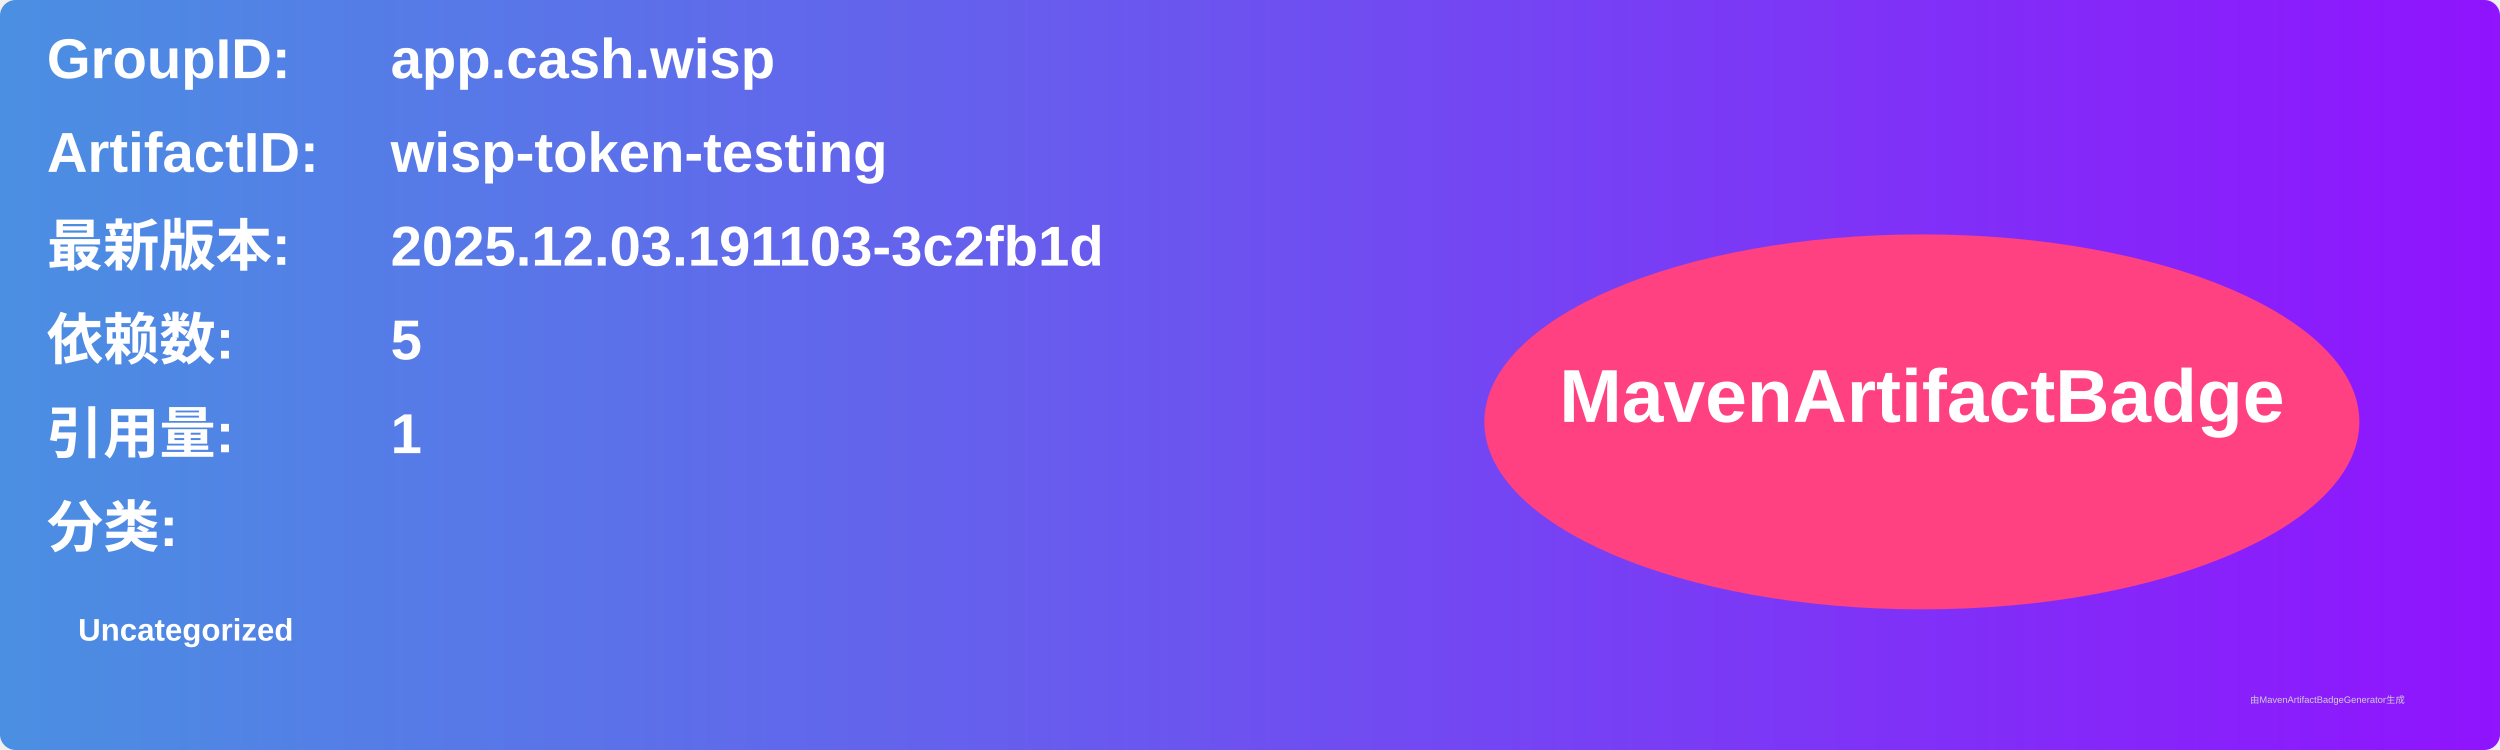
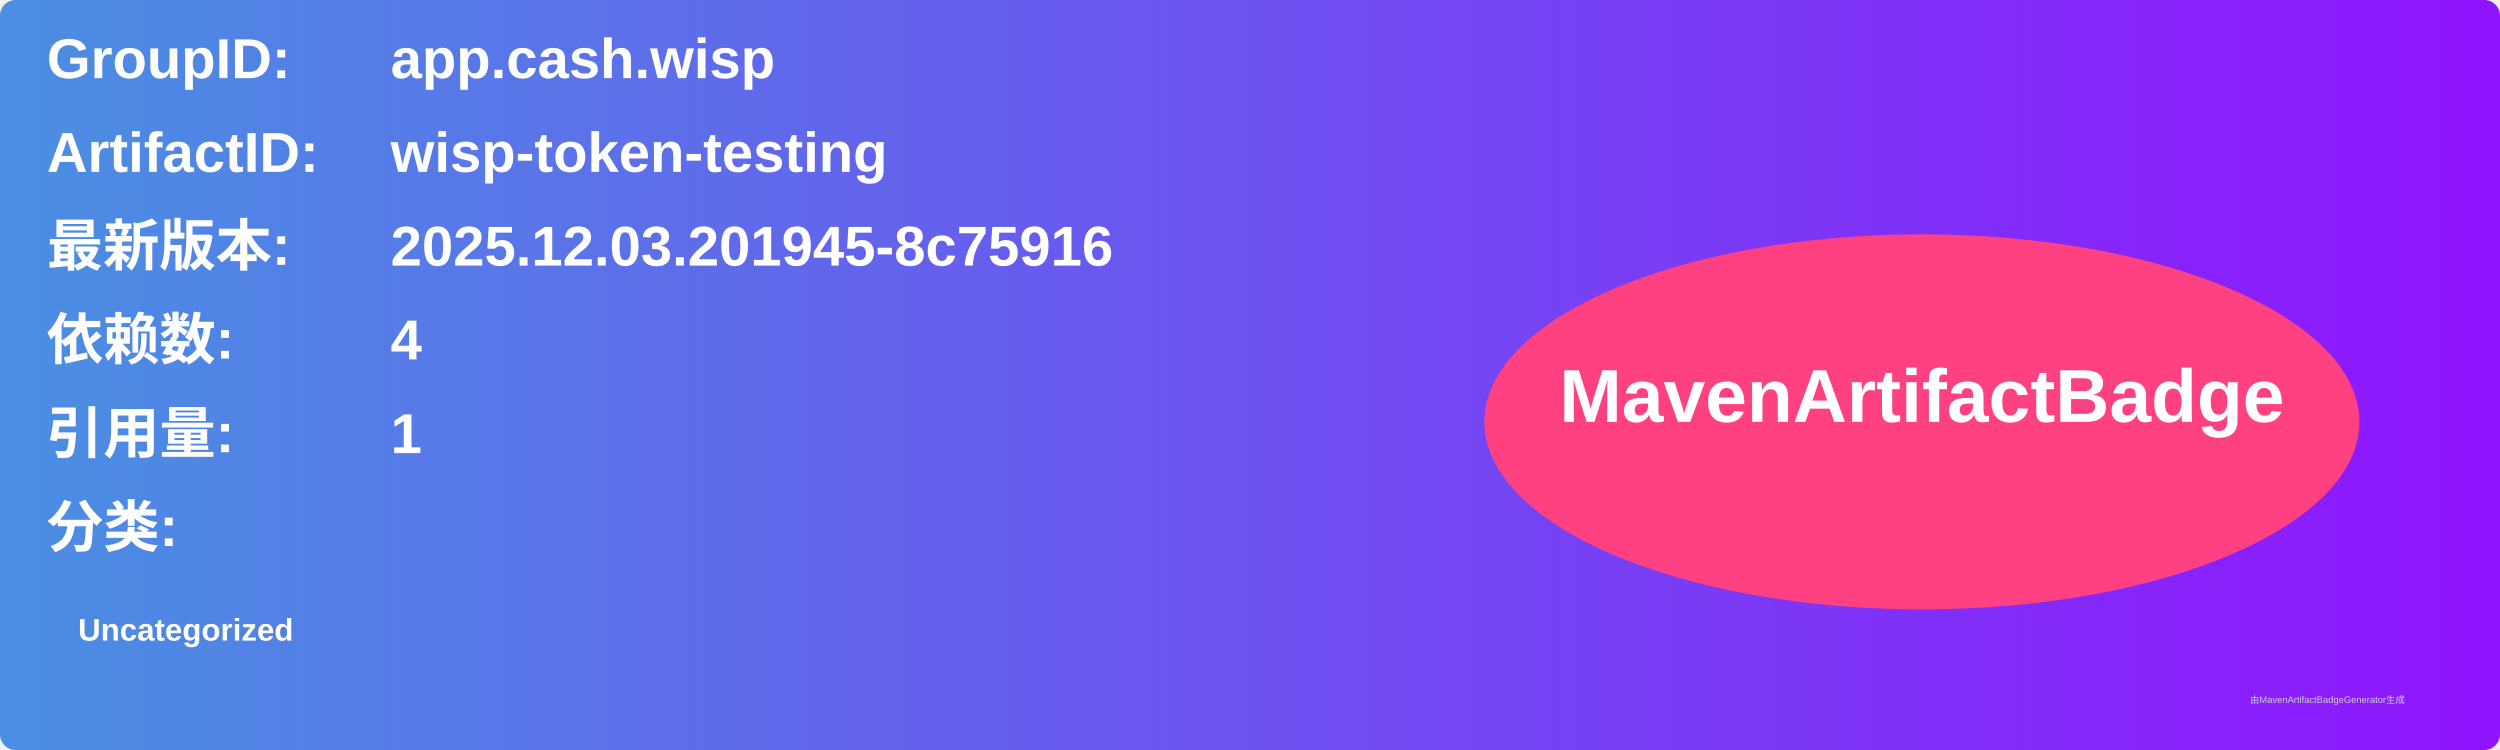
<svg xmlns="http://www.w3.org/2000/svg" width="800" height="240" viewBox="0 0 800 240">
  <linearGradient id="grad" x1="0%" y1="0%" x2="100%" y2="0%">
    <stop offset="0%" stop-color="#4a90e2" />
    <stop offset="100%" stop-color="#9013fe" />
  </linearGradient>
  <rect width="100%" height="100%" rx="5" ry="5" fill="url(#grad)" />
  <g transform="translate(15, 15)">
    <text x="0" y="10" font-family="Arial" font-size="18" fill="white" font-weight="bold" width="260">GroupID:</text>
    <text x="110" y="10" font-family="Arial" font-size="18" fill="white" font-weight="bold" width="460">app.cash.wisp</text>
    <text x="0" y="40" font-family="Arial" font-size="18" fill="white" font-weight="bold" width="260">ArtifactID:</text>
    <text x="110" y="40" font-family="Arial" font-size="18" fill="white" font-weight="bold" width="460">wisp-token-testing</text>
    <text x="0" y="70" font-family="Arial" font-size="18" fill="white" font-weight="bold">最新版本:</text>
    <text x="110" y="70" font-family="Arial" font-size="18" fill="white" font-weight="bold">
-       <tspan font-weight="bold">2025.12.03.191103-3c2fb1d</tspan>
+       <tspan font-weight="bold">2025.12.03.201945-8c75916</tspan>
    </text>
    <text x="0" y="100" font-family="Arial" font-size="18" fill="white" font-weight="bold">依赖数: </text>
    <text x="110" y="100" font-family="Arial" font-size="18" fill="white">
-       <tspan font-weight="bold">5</tspan>
+       <tspan font-weight="bold">4</tspan>
    </text>
    <text x="0" y="130" font-family="Arial" font-size="18" fill="white" font-weight="bold">引用量: </text>
    <text x="110" y="130" font-family="Arial" font-size="18" fill="white">
      <tspan font-weight="bold">1</tspan>
    </text>
    <text x="0" y="160" font-family="Arial" font-size="18" fill="white" font-weight="bold">分类:</text>
    <text x="10" y="190" font-family="Arial" font-size="10" fill="white">
      <tspan font-weight="bold">Uncategorized</tspan>
    </text>
    <ellipse cx="600" cy="120" rx="140" ry="60" fill="#ff4081" />
    <text x="600" y="120" text-anchor="middle" font-family="Arial" font-size="24" fill="white" font-weight="bold">MavenArtifactBadge</text>
  </g>
  <text x="720" y="225" font-family="Arial" font-size="3" fill="#d0d0d0">由MavenArtifactBadgeGenerator生成</text>
</svg>
